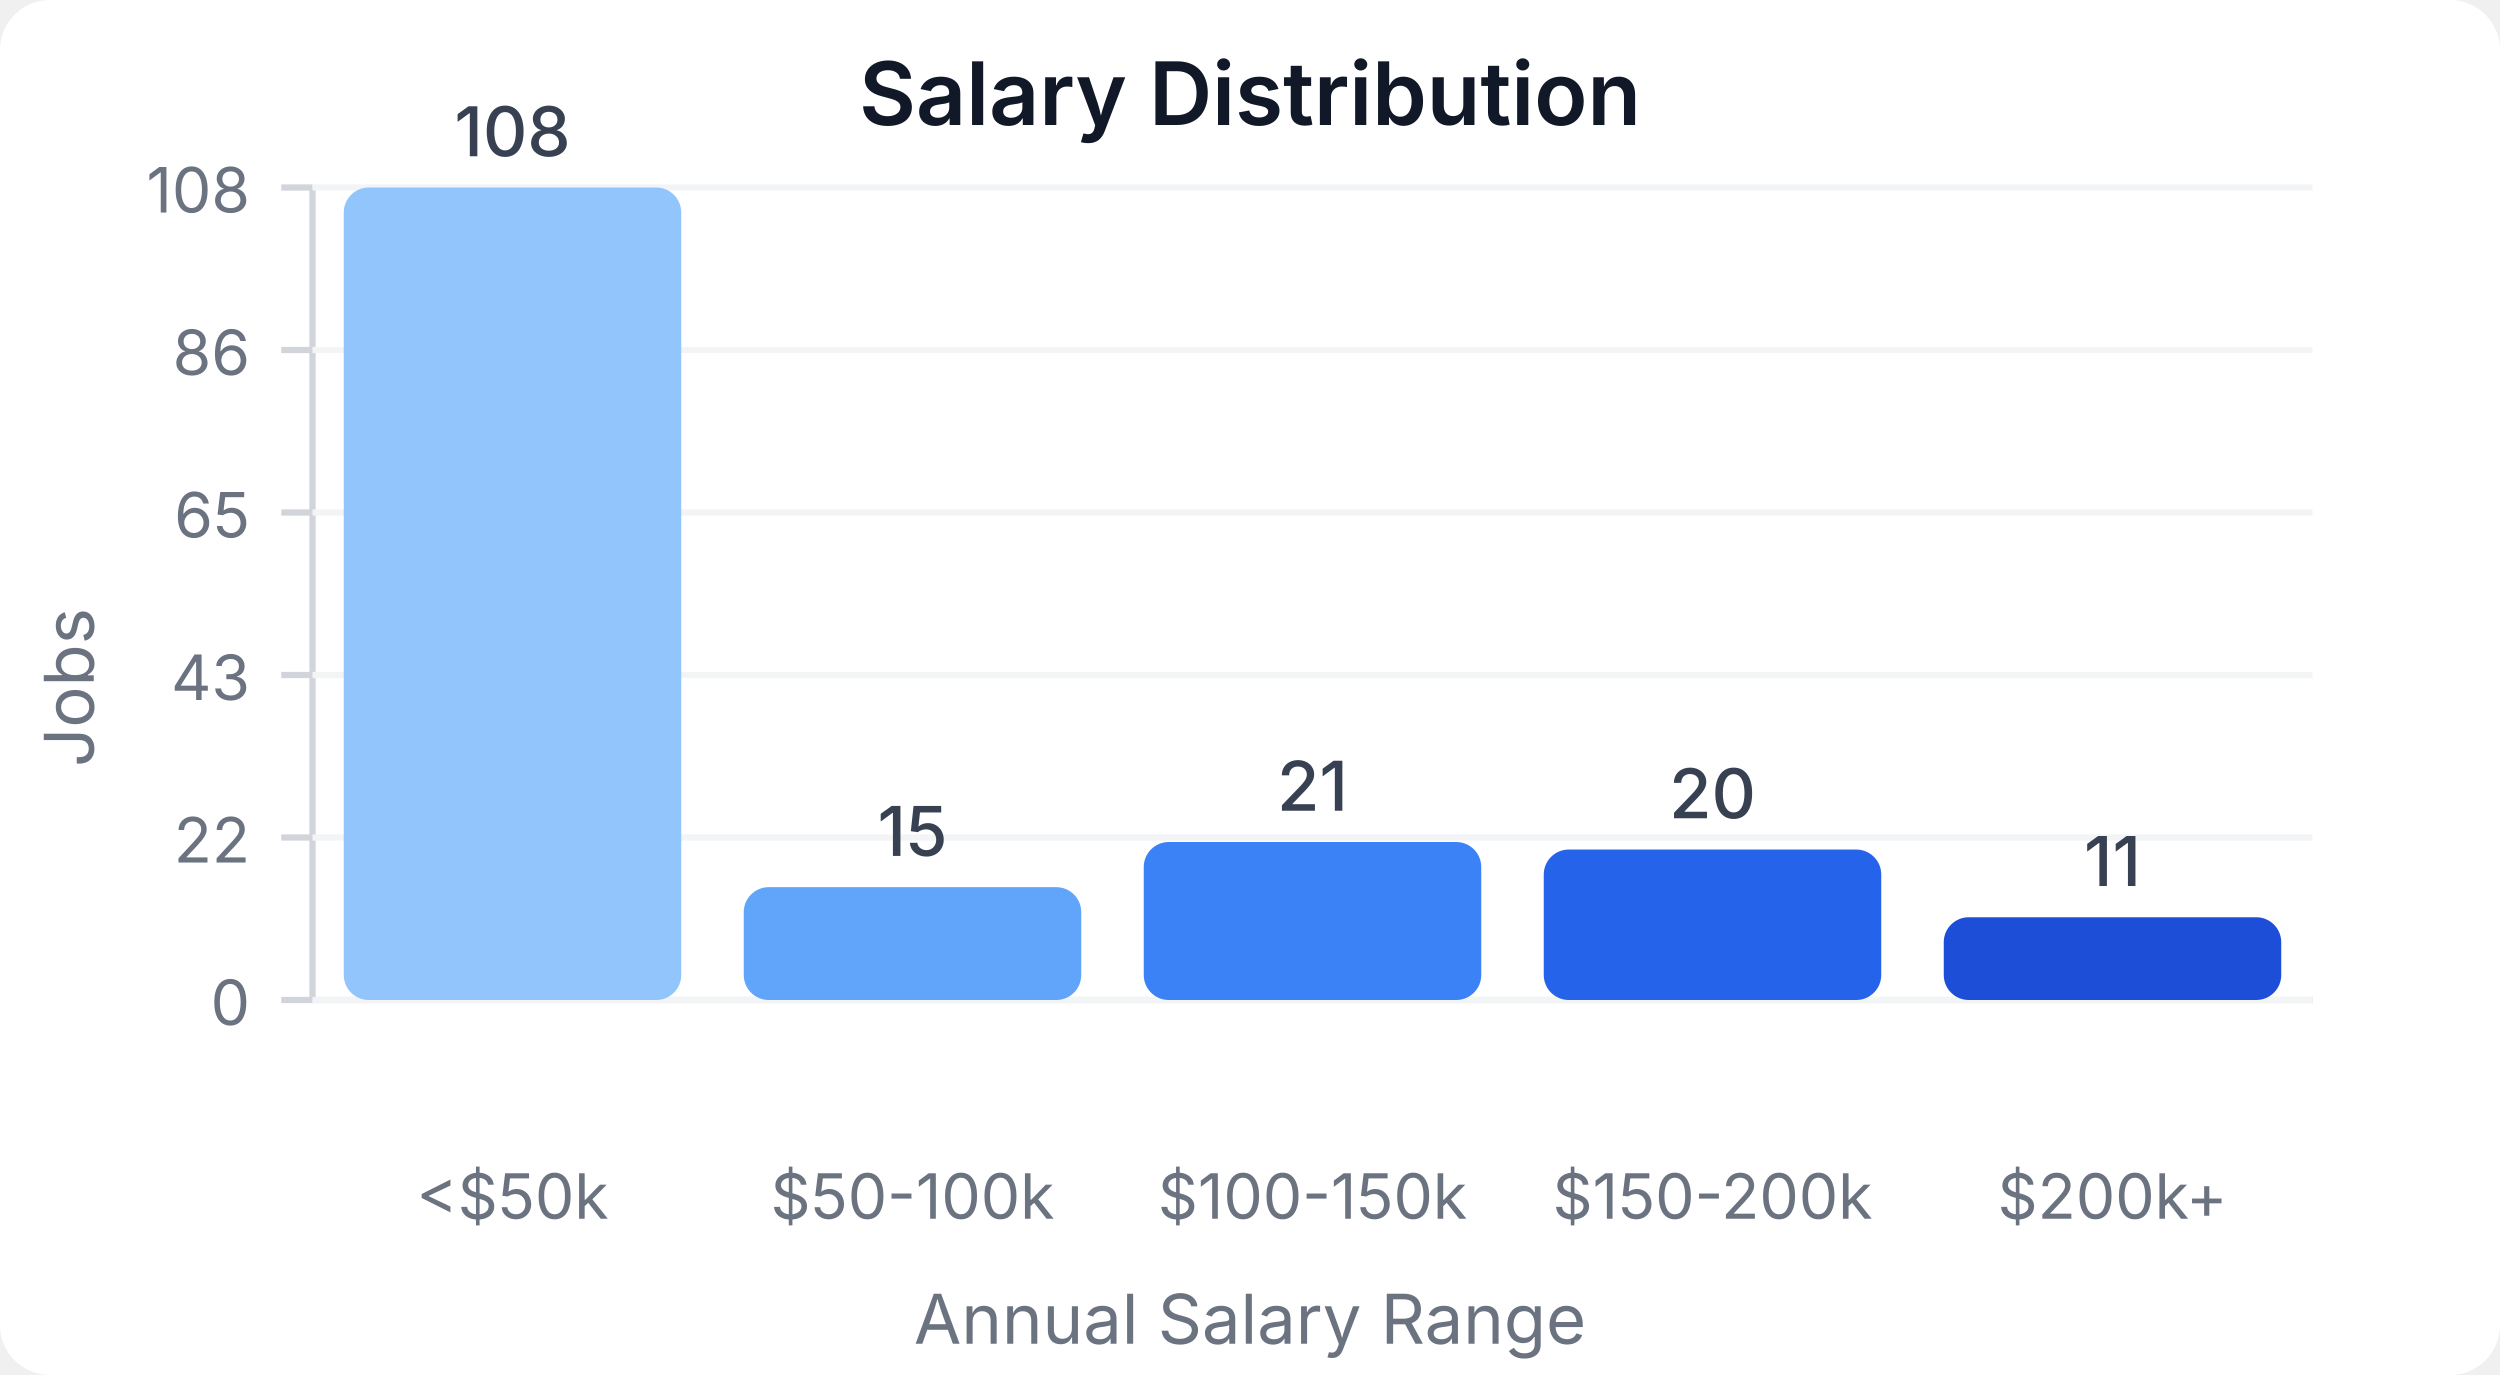
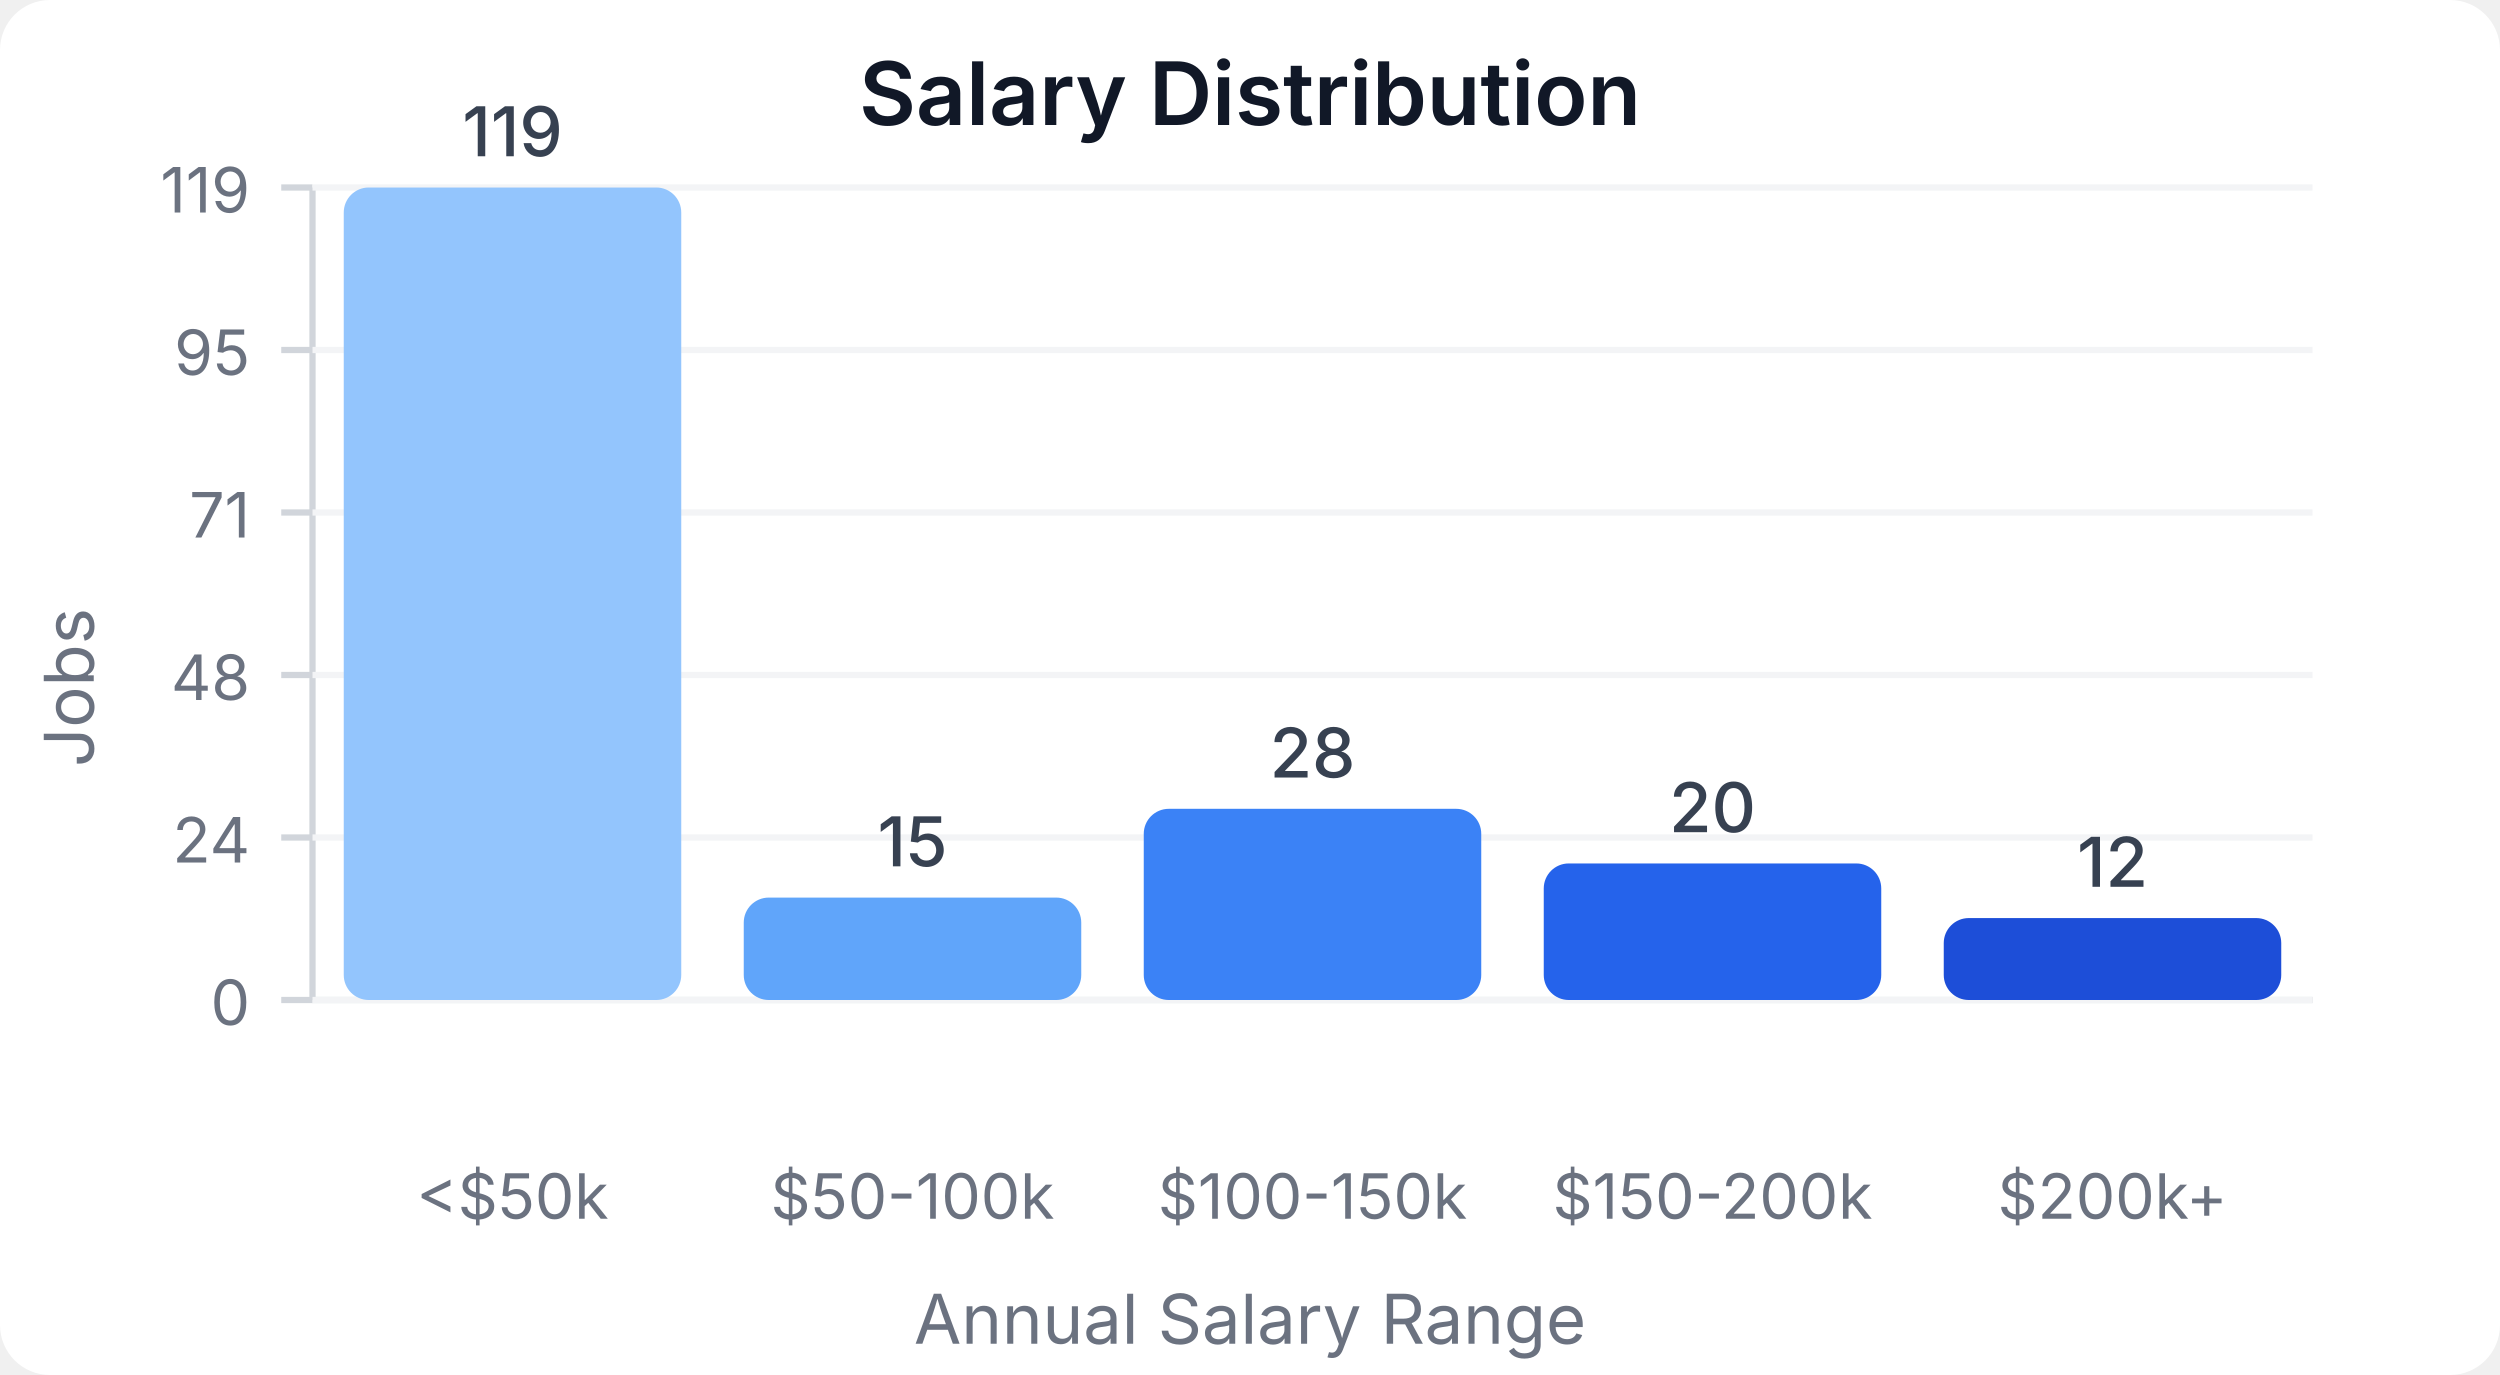
<svg xmlns="http://www.w3.org/2000/svg" width="400" height="220" viewBox="0 0 400 220">
  <style>
    text { font-family: system-ui, -apple-system, sans-serif; }
  </style>
  <rect width="400" height="220" fill="#ffffff" rx="8" />
  <text x="200" y="20" text-anchor="middle" font-size="14" font-weight="600" fill="#111827">Salary Distribution</text>
  <line x1="50" y1="30" x2="50" y2="160" stroke="#d1d5db" stroke-width="1" />
  <line x1="50" y1="160" x2="370" y2="160" stroke="#d1d5db" stroke-width="1" />
  <line x1="45" y1="160" x2="50" y2="160" stroke="#d1d5db" stroke-width="1" />
  <text x="40" y="164" text-anchor="end" font-size="10" fill="#6b7280">0</text>
  <line x1="50" y1="160" x2="370" y2="160" stroke="#f3f4f6" stroke-width="1" />
  <line x1="45" y1="134" x2="50" y2="134" stroke="#d1d5db" stroke-width="1" />
-   <text x="40" y="138" text-anchor="end" font-size="10" fill="#6b7280">22</text>
+   <text x="40" y="138" text-anchor="end" font-size="10" fill="#6b7280">24</text>
  <line x1="50" y1="134" x2="370" y2="134" stroke="#f3f4f6" stroke-width="1" />
  <line x1="45" y1="108" x2="50" y2="108" stroke="#d1d5db" stroke-width="1" />
-   <text x="40" y="112" text-anchor="end" font-size="10" fill="#6b7280">43</text>
+   <text x="40" y="112" text-anchor="end" font-size="10" fill="#6b7280">48</text>
  <line x1="50" y1="108" x2="370" y2="108" stroke="#f3f4f6" stroke-width="1" />
  <line x1="45" y1="82" x2="50" y2="82" stroke="#d1d5db" stroke-width="1" />
-   <text x="40" y="86" text-anchor="end" font-size="10" fill="#6b7280">65</text>
+   <text x="40" y="86" text-anchor="end" font-size="10" fill="#6b7280">71</text>
  <line x1="50" y1="82" x2="370" y2="82" stroke="#f3f4f6" stroke-width="1" />
  <line x1="45" y1="56" x2="50" y2="56" stroke="#d1d5db" stroke-width="1" />
-   <text x="40" y="60" text-anchor="end" font-size="10" fill="#6b7280">86</text>
+   <text x="40" y="60" text-anchor="end" font-size="10" fill="#6b7280">95</text>
  <line x1="50" y1="56" x2="370" y2="56" stroke="#f3f4f6" stroke-width="1" />
  <line x1="45" y1="30" x2="50" y2="30" stroke="#d1d5db" stroke-width="1" />
-   <text x="40" y="34" text-anchor="end" font-size="10" fill="#6b7280">108</text>
+   <text x="40" y="34" text-anchor="end" font-size="10" fill="#6b7280">119</text>
  <line x1="50" y1="30" x2="370" y2="30" stroke="#f3f4f6" stroke-width="1" />
  <rect x="55" y="30" width="54" height="130" fill="#93c5fd" rx="4" />
-   <text x="82" y="25" text-anchor="middle" font-size="11" fill="#374151" font-weight="500">108</text>
+   <text x="82" y="25" text-anchor="middle" font-size="11" fill="#374151" font-weight="500">119</text>
  <text x="82" y="195" text-anchor="middle" font-size="10" fill="#6b7280">&lt;$50k</text>
-   <rect x="119" y="141.944" width="54" height="18.056" fill="#60a5fa" rx="4" />
-   <text x="146" y="136.944" text-anchor="middle" font-size="11" fill="#374151" font-weight="500">15</text>
+   <rect x="119" y="143.613" width="54" height="16.387" fill="#60a5fa" rx="4" />
+   <text x="146" y="138.613" text-anchor="middle" font-size="11" fill="#374151" font-weight="500">15</text>
  <text x="146" y="195" text-anchor="middle" font-size="10" fill="#6b7280">$50-100k</text>
-   <rect x="183" y="134.722" width="54" height="25.278" fill="#3b82f6" rx="4" />
-   <text x="210" y="129.722" text-anchor="middle" font-size="11" fill="#374151" font-weight="500">21</text>
+   <rect x="183" y="129.412" width="54" height="30.588" fill="#3b82f6" rx="4" />
+   <text x="210" y="124.412" text-anchor="middle" font-size="11" fill="#374151" font-weight="500">28</text>
  <text x="210" y="195" text-anchor="middle" font-size="10" fill="#6b7280">$100-150k</text>
-   <rect x="247" y="135.926" width="54" height="24.074" fill="#2563eb" rx="4" />
-   <text x="274" y="130.926" text-anchor="middle" font-size="11" fill="#374151" font-weight="500">20</text>
+   <rect x="247" y="138.151" width="54" height="21.849" fill="#2563eb" rx="4" />
+   <text x="274" y="133.151" text-anchor="middle" font-size="11" fill="#374151" font-weight="500">20</text>
  <text x="274" y="195" text-anchor="middle" font-size="10" fill="#6b7280">$150-200k</text>
-   <rect x="311" y="146.759" width="54" height="13.241" fill="#1d4ed8" rx="4" />
-   <text x="338" y="141.759" text-anchor="middle" font-size="11" fill="#374151" font-weight="500">11</text>
+   <rect x="311" y="146.891" width="54" height="13.109" fill="#1d4ed8" rx="4" />
+   <text x="338" y="141.891" text-anchor="middle" font-size="11" fill="#374151" font-weight="500">12</text>
  <text x="338" y="195" text-anchor="middle" font-size="10" fill="#6b7280">$200k+</text>
  <text x="15" y="110" text-anchor="middle" font-size="11" fill="#6b7280" transform="rotate(-90, 15, 110)">Jobs</text>
  <text x="200" y="215" text-anchor="middle" font-size="11" fill="#6b7280">Annual Salary Range</text>
</svg>
